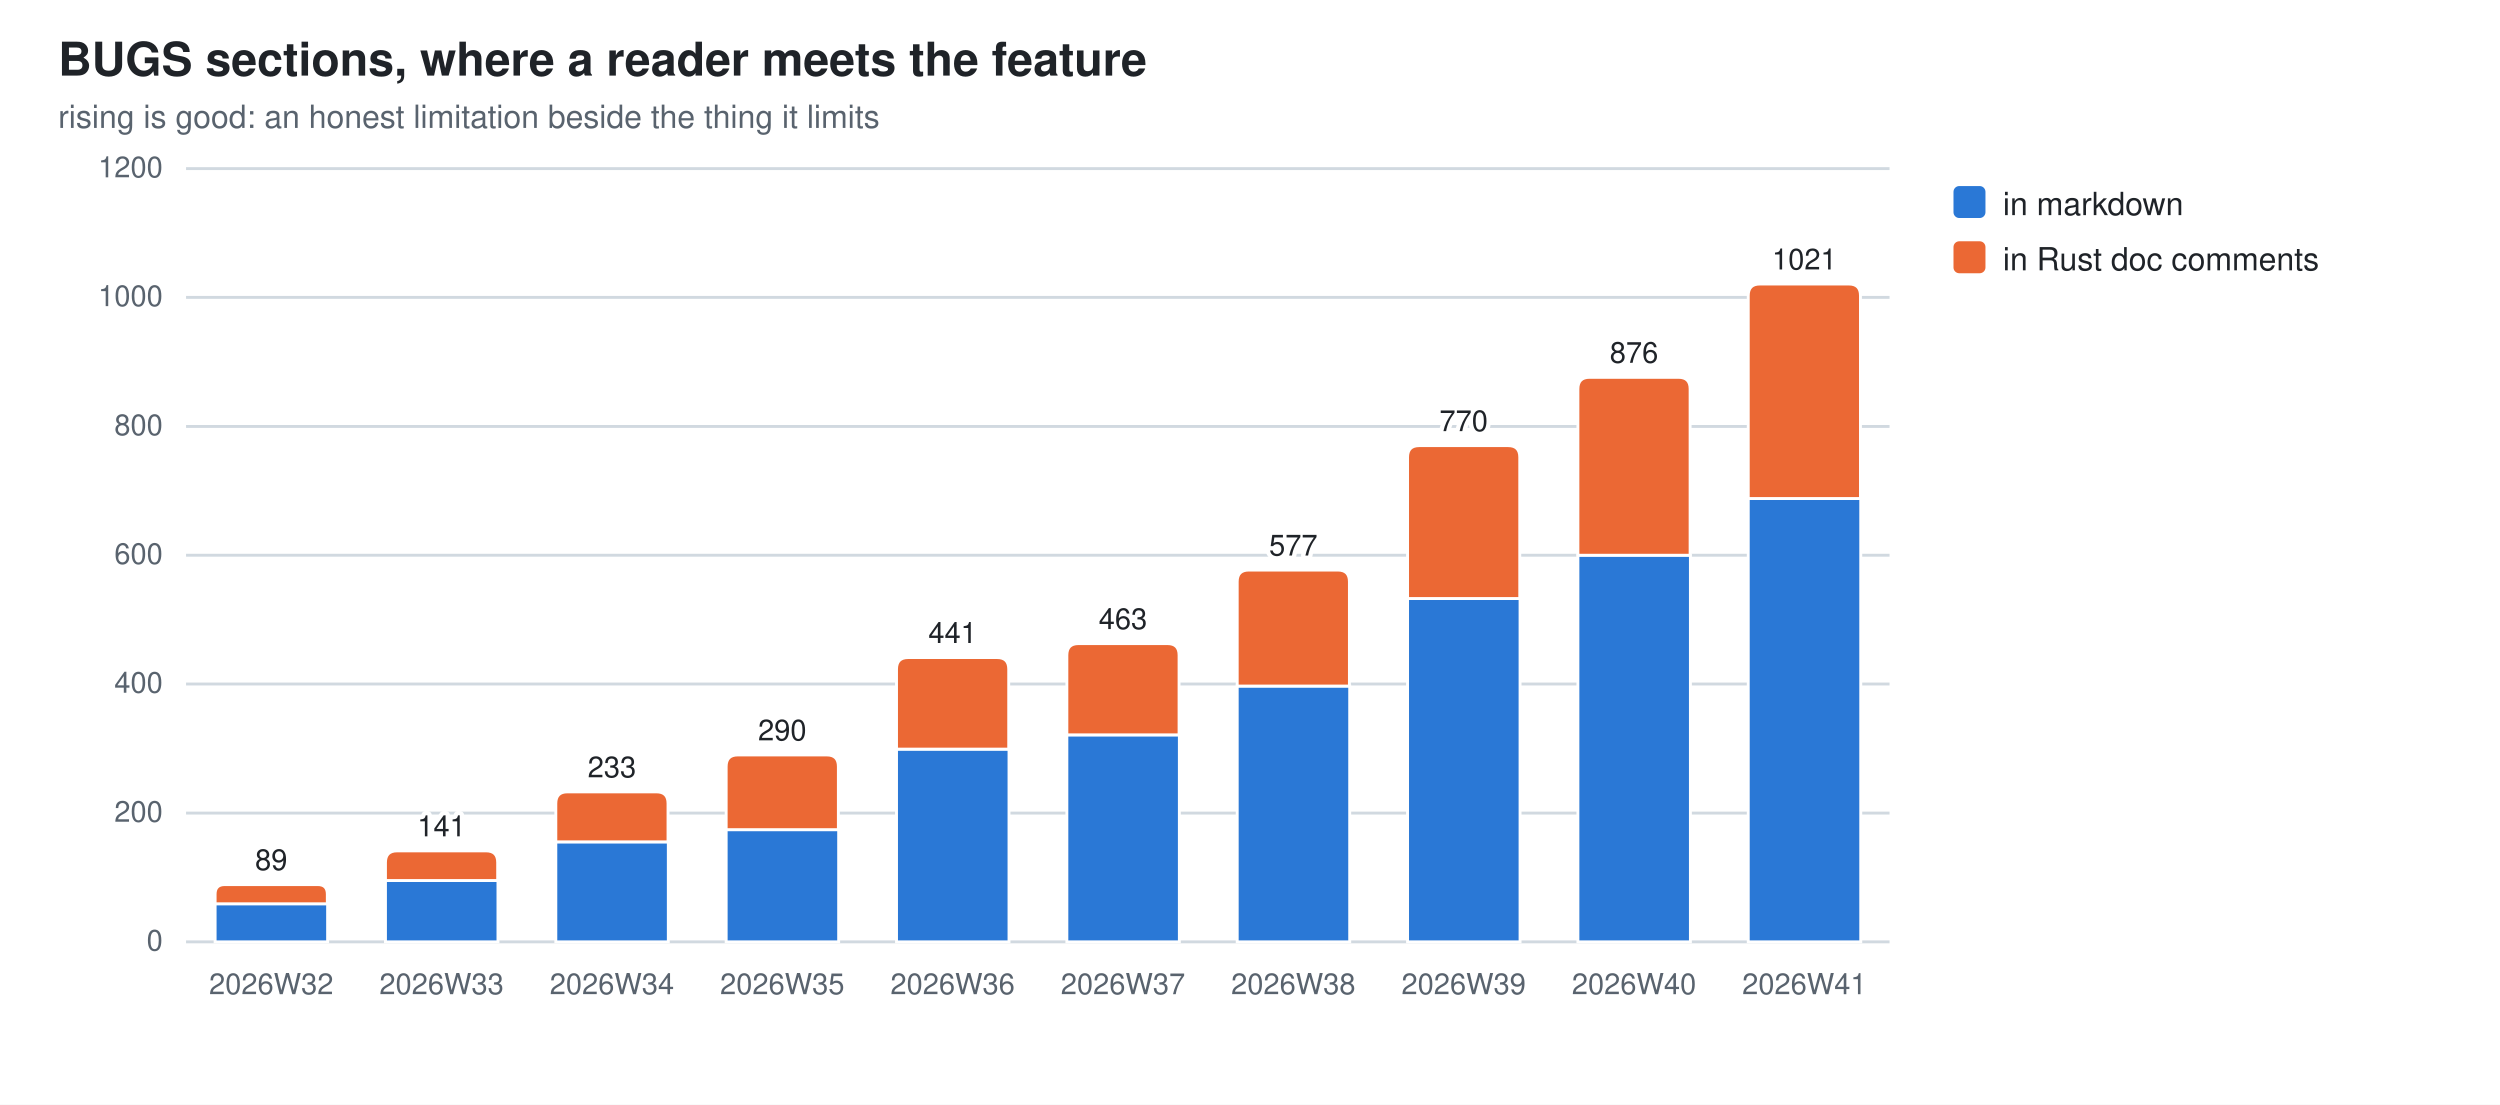
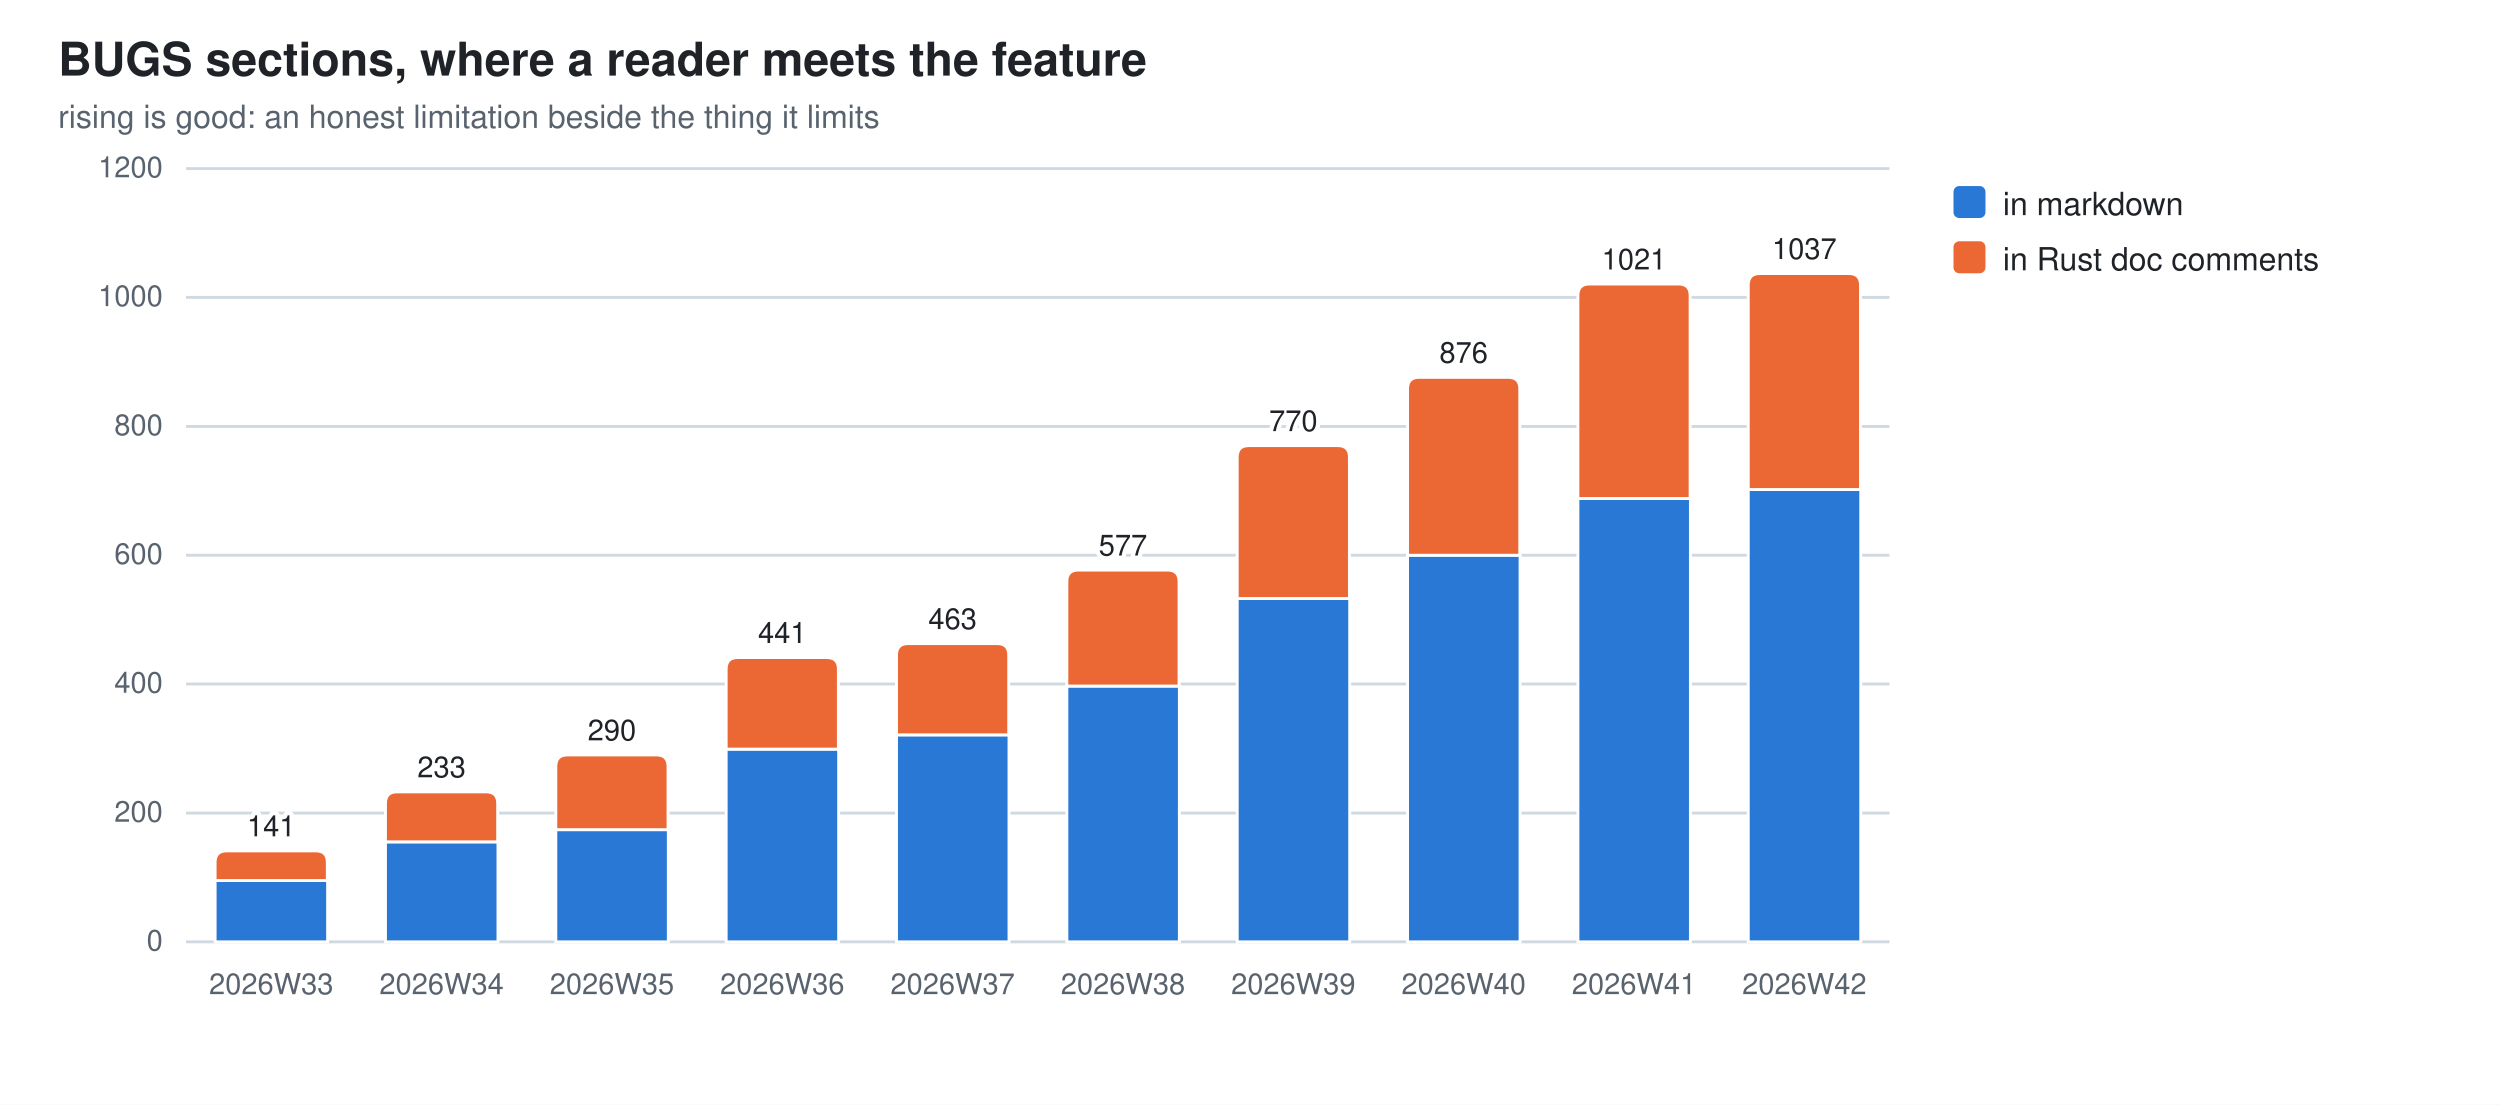
<svg xmlns="http://www.w3.org/2000/svg" width="860" height="380" viewBox="0 0 860 380" role="img" aria-label="BUGS sections, where a reader meets the feature">
  <style>
  .bg{fill:#ffffff} .fg{fill:#1f2328} .mut{fill:#59636e} .grid{stroke:#d1d9e0}
  .seg{stroke:#ffffff;stroke-width:1}
  .val{paint-order:stroke;stroke:#ffffff;stroke-width:3px;stroke-linejoin:round}
  .s0{fill:#2a78d6}  .s1{fill:#eb6834}
  @media (prefers-color-scheme: dark){
    .bg{fill:#0d1117} .fg{fill:#e6edf3} .mut{fill:#9198a1} .grid{stroke:#30363d}
    .seg{stroke:#0d1117} .val{stroke:#0d1117} .s0{fill:#3987e5} .s1{fill:#d95926}}
  text{font-family:-apple-system,BlinkMacSystemFont,"Segoe UI",Helvetica,Arial,sans-serif}
</style>
  <rect class="bg" width="860" height="380" />
  <text class="fg" x="20" y="26" font-size="16" font-weight="600">BUGS sections, where a reader meets the feature</text>
  <text class="mut" x="20" y="44" font-size="11">rising is good: an honest limitation beside the thing it limits</text>
  <line class="grid" x1="64" y1="324.0" x2="650.0" y2="324.0" stroke-width="1" />
  <text class="mut" x="56" y="327.0" font-size="10" text-anchor="end">0</text>
  <line class="grid" x1="64" y1="279.7" x2="650.0" y2="279.7" stroke-width="1" />
  <text class="mut" x="56" y="282.7" font-size="10" text-anchor="end">200</text>
  <line class="grid" x1="64" y1="235.3" x2="650.0" y2="235.3" stroke-width="1" />
  <text class="mut" x="56" y="238.3" font-size="10" text-anchor="end">400</text>
  <line class="grid" x1="64" y1="191.0" x2="650.0" y2="191.0" stroke-width="1" />
  <text class="mut" x="56" y="194.0" font-size="10" text-anchor="end">600</text>
  <line class="grid" x1="64" y1="146.7" x2="650.0" y2="146.7" stroke-width="1" />
  <text class="mut" x="56" y="149.7" font-size="10" text-anchor="end">800</text>
  <line class="grid" x1="64" y1="102.3" x2="650.0" y2="102.3" stroke-width="1" />
  <text class="mut" x="56" y="105.3" font-size="10" text-anchor="end">1000</text>
  <line class="grid" x1="64" y1="58.0" x2="650.0" y2="58.0" stroke-width="1" />
  <text class="mut" x="56" y="61.0" font-size="10" text-anchor="end">1200</text>
-   <rect class="seg s0" x="74.0" y="310.9" width="38.7" height="13.1" />
-   <path class="seg s1" d="M74.0,310.9 V307.6 Q74.0,304.3 77.3,304.3 H109.3 Q112.6,304.3 112.6,307.6 V310.9 Z" />
-   <text class="mut" x="93.3" y="342" font-size="10" text-anchor="middle">2026W32</text>
-   <text class="fg val" x="93.3" y="299.3" font-size="10" text-anchor="middle">89</text>
-   <rect class="seg s0" x="132.6" y="302.9" width="38.7" height="21.1" />
-   <path class="seg s1" d="M132.6,302.9 V296.7 Q132.6,292.7 136.6,292.7 H167.2 Q171.2,292.7 171.2,296.7 V302.9 Z" />
-   <text class="mut" x="151.9" y="342" font-size="10" text-anchor="middle">2026W33</text>
-   <text class="fg val" x="151.9" y="287.7" font-size="10" text-anchor="middle">141</text>
-   <rect class="seg s0" x="191.2" y="289.6" width="38.7" height="34.4" />
-   <path class="seg s1" d="M191.2,289.6 V276.4 Q191.2,272.4 195.2,272.4 H225.8 Q229.8,272.4 229.8,276.4 V289.6 Z" />
-   <text class="mut" x="210.5" y="342" font-size="10" text-anchor="middle">2026W34</text>
-   <text class="fg val" x="210.5" y="267.4" font-size="10" text-anchor="middle">233</text>
-   <rect class="seg s0" x="249.8" y="285.4" width="38.7" height="38.6" />
-   <path class="seg s1" d="M249.8,285.4 V263.7 Q249.8,259.7 253.8,259.7 H284.4 Q288.4,259.7 288.4,263.7 V285.4 Z" />
-   <text class="mut" x="269.1" y="342" font-size="10" text-anchor="middle">2026W35</text>
-   <text class="fg val" x="269.1" y="254.7" font-size="10" text-anchor="middle">290</text>
-   <rect class="seg s0" x="308.4" y="257.7" width="38.7" height="66.3" />
-   <path class="seg s1" d="M308.4,257.7 V230.2 Q308.4,226.2 312.4,226.2 H343.0 Q347.0,226.2 347.0,230.2 V257.7 Z" />
-   <text class="mut" x="327.7" y="342" font-size="10" text-anchor="middle">2026W36</text>
-   <text class="fg val" x="327.7" y="221.2" font-size="10" text-anchor="middle">441</text>
-   <rect class="seg s0" x="367.0" y="252.8" width="38.7" height="71.2" />
-   <path class="seg s1" d="M367.0,252.8 V225.4 Q367.0,221.4 371.0,221.4 H401.6 Q405.6,221.4 405.6,225.4 V252.8 Z" />
-   <text class="mut" x="386.3" y="342" font-size="10" text-anchor="middle">2026W37</text>
-   <text class="fg val" x="386.3" y="216.4" font-size="10" text-anchor="middle">463</text>
-   <rect class="seg s0" x="425.6" y="236.0" width="38.7" height="88.0" />
-   <path class="seg s1" d="M425.6,236.0 V200.1 Q425.6,196.1 429.6,196.1 H460.2 Q464.2,196.1 464.2,200.1 V236.0 Z" />
-   <text class="mut" x="444.9" y="342" font-size="10" text-anchor="middle">2026W38</text>
-   <text class="fg val" x="444.9" y="191.1" font-size="10" text-anchor="middle">577</text>
-   <rect class="seg s0" x="484.2" y="205.9" width="38.7" height="118.1" />
-   <path class="seg s1" d="M484.2,205.9 V157.3 Q484.2,153.3 488.2,153.3 H518.8 Q522.8,153.3 522.8,157.3 V205.9 Z" />
-   <text class="mut" x="503.5" y="342" font-size="10" text-anchor="middle">2026W39</text>
-   <text class="fg val" x="503.5" y="148.3" font-size="10" text-anchor="middle">770</text>
-   <rect class="seg s0" x="542.8" y="191.0" width="38.7" height="133.0" />
-   <path class="seg s1" d="M542.8,191.0 V133.8 Q542.8,129.8 546.8,129.8 H577.4 Q581.4,129.8 581.4,133.8 V191.0 Z" />
-   <text class="mut" x="562.1" y="342" font-size="10" text-anchor="middle">2026W40</text>
-   <text class="fg val" x="562.1" y="124.8" font-size="10" text-anchor="middle">876</text>
-   <rect class="seg s0" x="601.4" y="171.5" width="38.7" height="152.5" />
-   <path class="seg s1" d="M601.4,171.5 V101.7 Q601.4,97.7 605.4,97.7 H636.0 Q640.0,97.7 640.0,101.7 V171.5 Z" />
-   <text class="mut" x="620.7" y="342" font-size="10" text-anchor="middle">2026W41</text>
-   <text class="fg val" x="620.7" y="92.7" font-size="10" text-anchor="middle">1021</text>
+   <rect class="seg s0" x="74.0" y="302.9" width="38.7" height="21.1" />
+   <path class="seg s1" d="M74.0,302.9 V296.7 Q74.0,292.7 78.0,292.7 H108.6 Q112.6,292.7 112.6,296.7 V302.9 Z" />
+   <text class="mut" x="93.3" y="342" font-size="10" text-anchor="middle">2026W33</text>
+   <text class="fg val" x="93.3" y="287.7" font-size="10" text-anchor="middle">141</text>
+   <rect class="seg s0" x="132.6" y="289.6" width="38.7" height="34.4" />
+   <path class="seg s1" d="M132.6,289.6 V276.4 Q132.6,272.4 136.6,272.4 H167.2 Q171.2,272.4 171.2,276.4 V289.6 Z" />
+   <text class="mut" x="151.9" y="342" font-size="10" text-anchor="middle">2026W34</text>
+   <text class="fg val" x="151.9" y="267.4" font-size="10" text-anchor="middle">233</text>
+   <rect class="seg s0" x="191.2" y="285.4" width="38.7" height="38.6" />
+   <path class="seg s1" d="M191.2,285.4 V263.7 Q191.2,259.7 195.2,259.7 H225.8 Q229.8,259.7 229.8,263.7 V285.4 Z" />
+   <text class="mut" x="210.5" y="342" font-size="10" text-anchor="middle">2026W35</text>
+   <text class="fg val" x="210.5" y="254.7" font-size="10" text-anchor="middle">290</text>
+   <rect class="seg s0" x="249.8" y="257.7" width="38.7" height="66.3" />
+   <path class="seg s1" d="M249.8,257.7 V230.2 Q249.8,226.2 253.8,226.2 H284.4 Q288.4,226.2 288.4,230.2 V257.7 Z" />
+   <text class="mut" x="269.1" y="342" font-size="10" text-anchor="middle">2026W36</text>
+   <text class="fg val" x="269.1" y="221.2" font-size="10" text-anchor="middle">441</text>
+   <rect class="seg s0" x="308.4" y="252.8" width="38.7" height="71.2" />
+   <path class="seg s1" d="M308.4,252.8 V225.4 Q308.4,221.4 312.4,221.4 H343.0 Q347.0,221.4 347.0,225.4 V252.8 Z" />
+   <text class="mut" x="327.7" y="342" font-size="10" text-anchor="middle">2026W37</text>
+   <text class="fg val" x="327.7" y="216.4" font-size="10" text-anchor="middle">463</text>
+   <rect class="seg s0" x="367.0" y="236.0" width="38.7" height="88.0" />
+   <path class="seg s1" d="M367.0,236.0 V200.1 Q367.0,196.1 371.0,196.1 H401.6 Q405.6,196.1 405.6,200.1 V236.0 Z" />
+   <text class="mut" x="386.3" y="342" font-size="10" text-anchor="middle">2026W38</text>
+   <text class="fg val" x="386.3" y="191.1" font-size="10" text-anchor="middle">577</text>
+   <rect class="seg s0" x="425.6" y="205.9" width="38.7" height="118.1" />
+   <path class="seg s1" d="M425.6,205.9 V157.3 Q425.6,153.3 429.6,153.3 H460.2 Q464.2,153.3 464.2,157.3 V205.9 Z" />
+   <text class="mut" x="444.9" y="342" font-size="10" text-anchor="middle">2026W39</text>
+   <text class="fg val" x="444.9" y="148.3" font-size="10" text-anchor="middle">770</text>
+   <rect class="seg s0" x="484.2" y="191.0" width="38.7" height="133.0" />
+   <path class="seg s1" d="M484.2,191.0 V133.8 Q484.2,129.8 488.2,129.8 H518.8 Q522.8,129.8 522.8,133.8 V191.0 Z" />
+   <text class="mut" x="503.5" y="342" font-size="10" text-anchor="middle">2026W40</text>
+   <text class="fg val" x="503.5" y="124.8" font-size="10" text-anchor="middle">876</text>
+   <rect class="seg s0" x="542.8" y="171.5" width="38.7" height="152.5" />
+   <path class="seg s1" d="M542.8,171.5 V101.7 Q542.8,97.7 546.8,97.7 H577.4 Q581.4,97.7 581.4,101.7 V171.5 Z" />
+   <text class="mut" x="562.1" y="342" font-size="10" text-anchor="middle">2026W41</text>
+   <text class="fg val" x="562.1" y="92.7" font-size="10" text-anchor="middle">1021</text>
+   <rect class="seg s0" x="601.4" y="168.4" width="38.7" height="155.6" />
+   <path class="seg s1" d="M601.4,168.4 V98.1 Q601.4,94.1 605.4,94.1 H636.0 Q640.0,94.1 640.0,98.1 V168.4 Z" />
+   <text class="mut" x="620.7" y="342" font-size="10" text-anchor="middle">2026W42</text>
+   <text class="fg val" x="620.7" y="89.1" font-size="10" text-anchor="middle">1037</text>
  <rect class="s0" x="672" y="64" width="11" height="11" rx="2" />
  <text class="fg" y="74" font-size="11">
    <tspan x="689" dy="0">in markdown</tspan>
  </text>
  <rect class="s1" x="672" y="83" width="11" height="11" rx="2" />
  <text class="fg" y="93" font-size="11">
    <tspan x="689" dy="0">in Rust doc comments</tspan>
  </text>
</svg>
